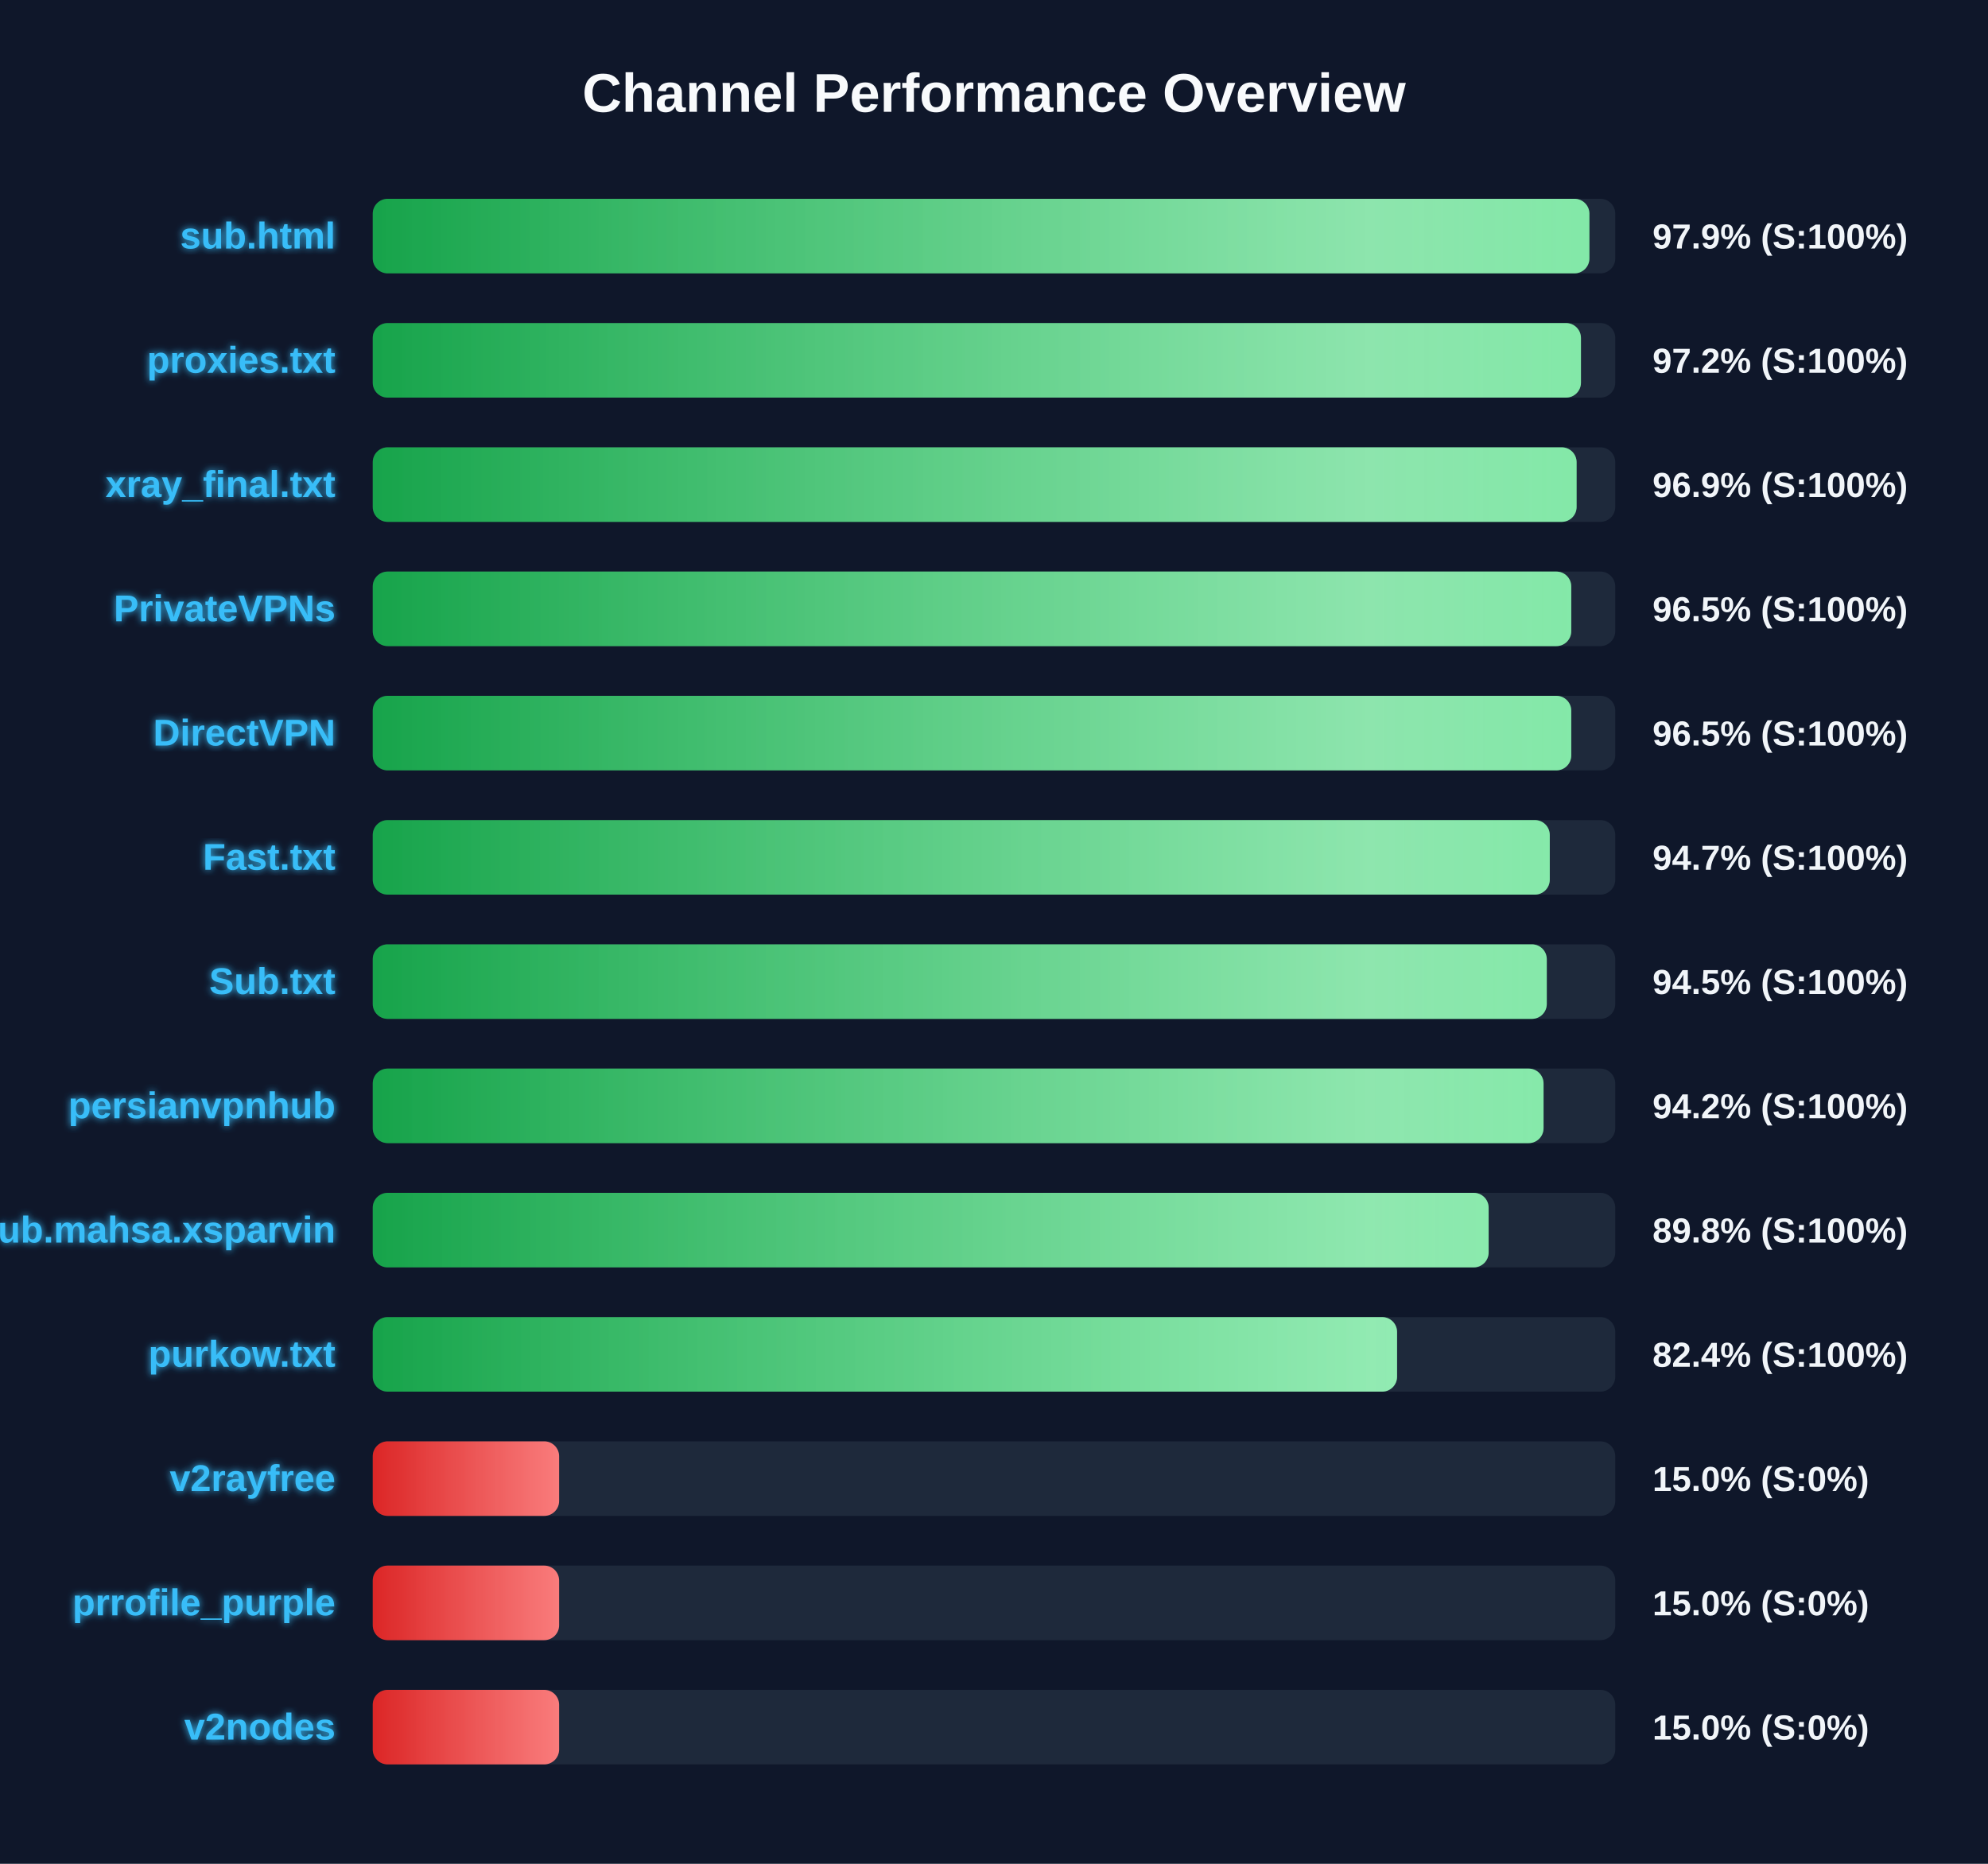
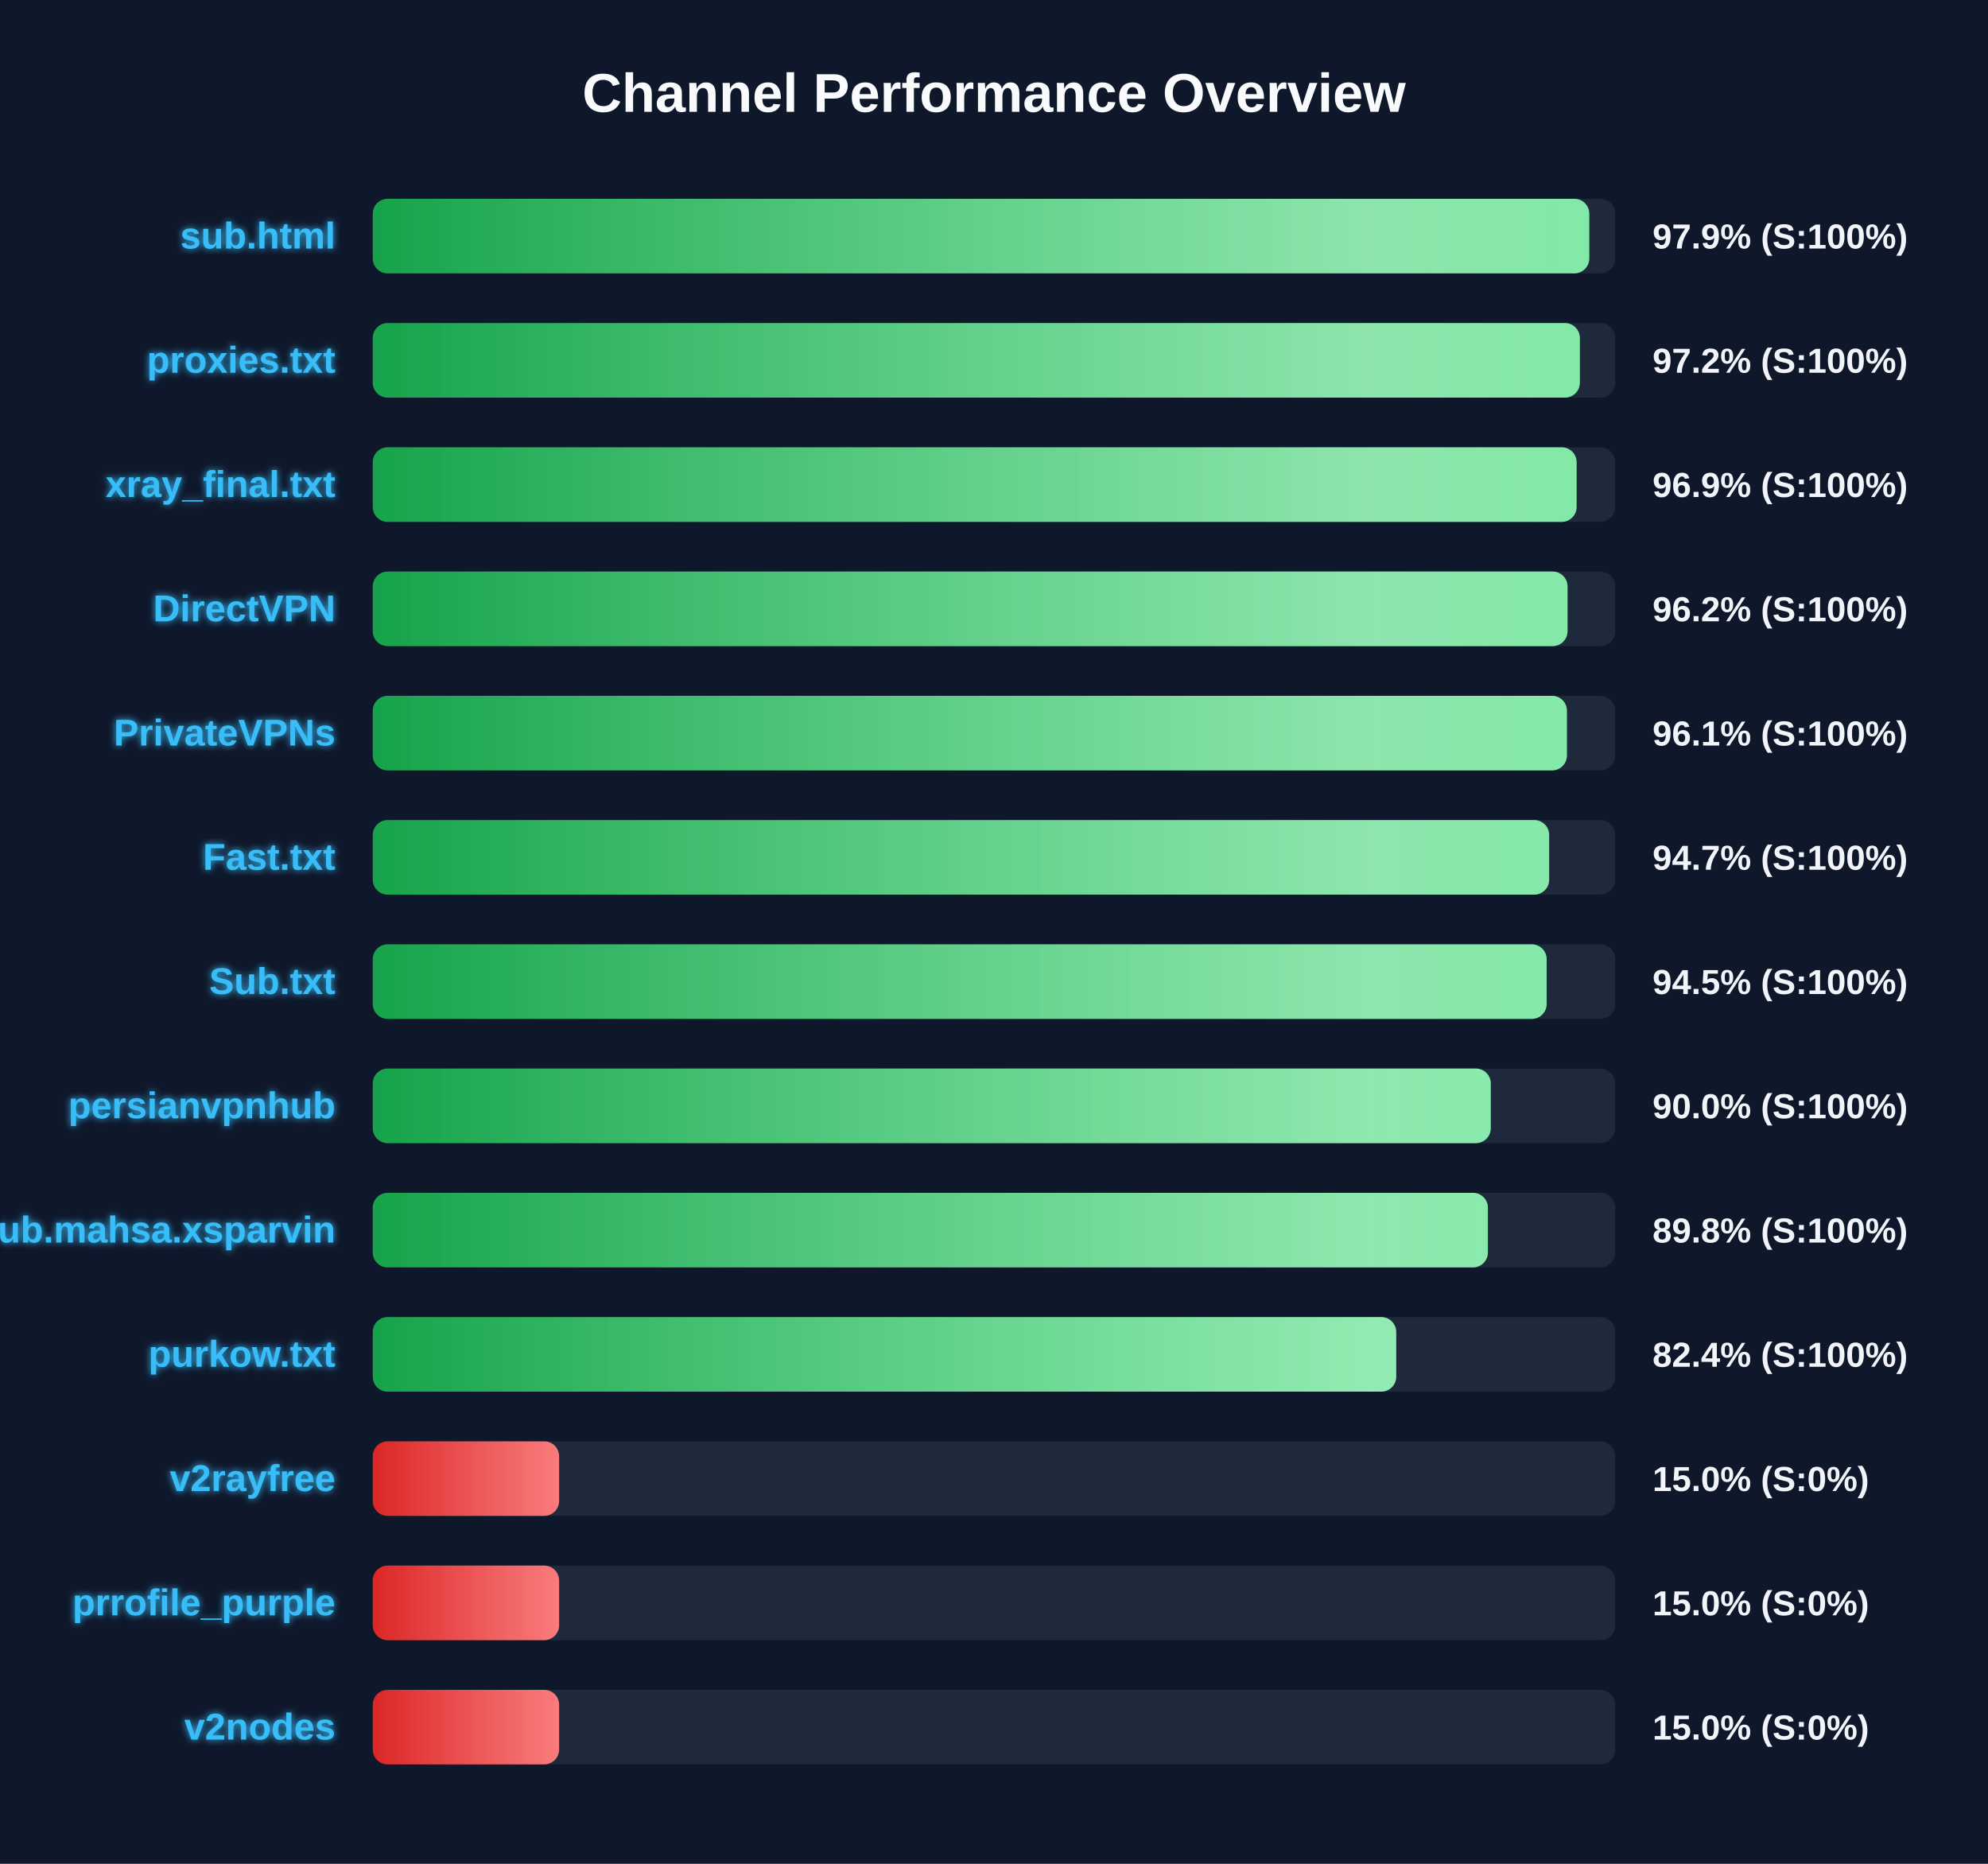
<svg xmlns="http://www.w3.org/2000/svg" width="800" height="750" version="1.1">
  <defs>
    <linearGradient id="grad-green" x1="0%" y1="0%" x2="100%" y2="0%">
      <stop offset="0%" stop-color="#16a34a" />
      <stop offset="100%" stop-color="#4ade80" />
    </linearGradient>
    <linearGradient id="grad-yellow" x1="0%" y1="0%" x2="100%" y2="0%">
      <stop offset="0%" stop-color="#ca8a04" />
      <stop offset="100%" stop-color="#fde047" />
    </linearGradient>
    <linearGradient id="grad-red" x1="0%" y1="0%" x2="100%" y2="0%">
      <stop offset="0%" stop-color="#dc2626" />
      <stop offset="100%" stop-color="#f87171" />
    </linearGradient>
    <linearGradient id="shimmer" x1="0%" y1="0%" x2="100%" y2="0%">
      <stop offset="0%" stop-color="rgba(255,255,255,0)" />
      <stop offset="50%" stop-color="rgba(255,255,255,0.4)" />
      <stop offset="100%" stop-color="rgba(255,255,255,0)" />
    </linearGradient>
    <filter id="glow" x="-20%" y="-20%" width="140%" height="140%">
      <feGaussianBlur stdDeviation="1.5" result="blur" />
      <feComposite in="SourceGraphic" in2="blur" operator="over" />
    </filter>
  </defs>
  <style>
        .bg-rect { fill: #0f172a; }
        .title { font: bold 22px 'Segoe UI', Arial, sans-serif; fill: #f8fafc; }
        .row { font: bold 15px 'Segoe UI', Arial, sans-serif; fill: #38bdf8; filter: url(#glow); }
        .score { font: bold 14px 'Segoe UI', Arial, sans-serif; fill: #f1f5f9; }
        @keyframes shimmer-anim {
            0% { transform: translateX(-100%); }
            100% { transform: translateX(200%); }
        }
        .shimmer-rect {
            animation: shimmer-anim 2.5s infinite linear;
        }
    </style>
  <rect width="100%" height="100%" class="bg-rect" />
  <text x="400" y="45" text-anchor="middle" class="title">Channel Performance Overview</text>
  <rect x="150" y="80" width="500" height="30" fill="#1e293b" rx="6" />
  <clipPath id="clip-0">
-     <rect x="150" y="80" width="489.6" height="30" rx="6" />
+     <rect x="150" y="80" width="489.55" height="30" rx="6" />
  </clipPath>
-   <rect x="150" y="80" width="489.6" height="30" fill="url(#grad-green)" rx="6" />
+   <rect x="150" y="80" width="489.55" height="30" fill="url(#grad-green)" rx="6" />
  <g clip-path="url(#clip-0)">
    <rect x="150" y="80" width="100%" height="30" fill="url(#shimmer)" class="shimmer-rect" />
  </g>
  <text x="135" y="100" text-anchor="end" class="row">sub.html</text>
  <text x="665" y="100" text-anchor="start" class="score">97.9% (S:100%)</text>
  <rect x="150" y="130" width="500" height="30" fill="#1e293b" rx="6" />
  <clipPath id="clip-1">
-     <rect x="150" y="130" width="486.2" height="30" rx="6" />
+     <rect x="150" y="130" width="485.75" height="30" rx="6" />
  </clipPath>
-   <rect x="150" y="130" width="486.2" height="30" fill="url(#grad-green)" rx="6" />
+   <rect x="150" y="130" width="485.75" height="30" fill="url(#grad-green)" rx="6" />
  <g clip-path="url(#clip-1)">
    <rect x="150" y="130" width="100%" height="30" fill="url(#shimmer)" class="shimmer-rect" />
  </g>
  <text x="135" y="150" text-anchor="end" class="row">proxies.txt</text>
  <text x="665" y="150" text-anchor="start" class="score">97.2% (S:100%)</text>
  <rect x="150" y="180" width="500" height="30" fill="#1e293b" rx="6" />
  <clipPath id="clip-2">
    <rect x="150" y="180" width="484.45" height="30" rx="6" />
  </clipPath>
  <rect x="150" y="180" width="484.45" height="30" fill="url(#grad-green)" rx="6" />
  <g clip-path="url(#clip-2)">
    <rect x="150" y="180" width="100%" height="30" fill="url(#shimmer)" class="shimmer-rect" />
  </g>
  <text x="135" y="200" text-anchor="end" class="row">xray_final.txt</text>
  <text x="665" y="200" text-anchor="start" class="score">96.9% (S:100%)</text>
  <rect x="150" y="230" width="500" height="30" fill="#1e293b" rx="6" />
  <clipPath id="clip-3">
-     <rect x="150" y="230" width="482.3" height="30" rx="6" />
+     <rect x="150" y="230" width="480.8" height="30" rx="6" />
  </clipPath>
-   <rect x="150" y="230" width="482.3" height="30" fill="url(#grad-green)" rx="6" />
+   <rect x="150" y="230" width="480.8" height="30" fill="url(#grad-green)" rx="6" />
  <g clip-path="url(#clip-3)">
    <rect x="150" y="230" width="100%" height="30" fill="url(#shimmer)" class="shimmer-rect" />
  </g>
-   <text x="135" y="250" text-anchor="end" class="row">PrivateVPNs</text>
-   <text x="665" y="250" text-anchor="start" class="score">96.5% (S:100%)</text>
+   <text x="135" y="250" text-anchor="end" class="row">DirectVPN</text>
+   <text x="665" y="250" text-anchor="start" class="score">96.2% (S:100%)</text>
  <rect x="150" y="280" width="500" height="30" fill="#1e293b" rx="6" />
  <clipPath id="clip-4">
-     <rect x="150" y="280" width="482.3" height="30" rx="6" />
+     <rect x="150" y="280" width="480.55" height="30" rx="6" />
  </clipPath>
-   <rect x="150" y="280" width="482.3" height="30" fill="url(#grad-green)" rx="6" />
+   <rect x="150" y="280" width="480.55" height="30" fill="url(#grad-green)" rx="6" />
  <g clip-path="url(#clip-4)">
    <rect x="150" y="280" width="100%" height="30" fill="url(#shimmer)" class="shimmer-rect" />
  </g>
-   <text x="135" y="300" text-anchor="end" class="row">DirectVPN</text>
-   <text x="665" y="300" text-anchor="start" class="score">96.5% (S:100%)</text>
+   <text x="135" y="300" text-anchor="end" class="row">PrivateVPNs</text>
+   <text x="665" y="300" text-anchor="start" class="score">96.1% (S:100%)</text>
  <rect x="150" y="330" width="500" height="30" fill="#1e293b" rx="6" />
  <clipPath id="clip-5">
-     <rect x="150" y="330" width="473.65" height="30" rx="6" />
+     <rect x="150" y="330" width="473.4" height="30" rx="6" />
  </clipPath>
-   <rect x="150" y="330" width="473.65" height="30" fill="url(#grad-green)" rx="6" />
+   <rect x="150" y="330" width="473.4" height="30" fill="url(#grad-green)" rx="6" />
  <g clip-path="url(#clip-5)">
    <rect x="150" y="330" width="100%" height="30" fill="url(#shimmer)" class="shimmer-rect" />
  </g>
  <text x="135" y="350" text-anchor="end" class="row">Fast.txt</text>
  <text x="665" y="350" text-anchor="start" class="score">94.7% (S:100%)</text>
  <rect x="150" y="380" width="500" height="30" fill="#1e293b" rx="6" />
  <clipPath id="clip-6">
-     <rect x="150" y="380" width="472.45" height="30" rx="6" />
+     <rect x="150" y="380" width="472.4" height="30" rx="6" />
  </clipPath>
-   <rect x="150" y="380" width="472.45" height="30" fill="url(#grad-green)" rx="6" />
+   <rect x="150" y="380" width="472.4" height="30" fill="url(#grad-green)" rx="6" />
  <g clip-path="url(#clip-6)">
    <rect x="150" y="380" width="100%" height="30" fill="url(#shimmer)" class="shimmer-rect" />
  </g>
  <text x="135" y="400" text-anchor="end" class="row">Sub.txt</text>
  <text x="665" y="400" text-anchor="start" class="score">94.5% (S:100%)</text>
  <rect x="150" y="430" width="500" height="30" fill="#1e293b" rx="6" />
  <clipPath id="clip-7">
-     <rect x="150" y="430" width="471.15" height="30" rx="6" />
+     <rect x="150" y="430" width="449.9" height="30" rx="6" />
  </clipPath>
-   <rect x="150" y="430" width="471.15" height="30" fill="url(#grad-green)" rx="6" />
+   <rect x="150" y="430" width="449.9" height="30" fill="url(#grad-green)" rx="6" />
  <g clip-path="url(#clip-7)">
    <rect x="150" y="430" width="100%" height="30" fill="url(#shimmer)" class="shimmer-rect" />
  </g>
  <text x="135" y="450" text-anchor="end" class="row">persianvpnhub</text>
-   <text x="665" y="450" text-anchor="start" class="score">94.2% (S:100%)</text>
+   <text x="665" y="450" text-anchor="start" class="score">90.0% (S:100%)</text>
  <rect x="150" y="480" width="500" height="30" fill="#1e293b" rx="6" />
  <clipPath id="clip-8">
-     <rect x="150" y="480" width="449.05" height="30" rx="6" />
+     <rect x="150" y="480" width="448.75" height="30" rx="6" />
  </clipPath>
-   <rect x="150" y="480" width="449.05" height="30" fill="url(#grad-green)" rx="6" />
+   <rect x="150" y="480" width="448.75" height="30" fill="url(#grad-green)" rx="6" />
  <g clip-path="url(#clip-8)">
    <rect x="150" y="480" width="100%" height="30" fill="url(#shimmer)" class="shimmer-rect" />
  </g>
  <text x="135" y="500" text-anchor="end" class="row">Sub.mahsa.xsparvin</text>
  <text x="665" y="500" text-anchor="start" class="score">89.8% (S:100%)</text>
  <rect x="150" y="530" width="500" height="30" fill="#1e293b" rx="6" />
  <clipPath id="clip-9">
-     <rect x="150" y="530" width="412.2" height="30" rx="6" />
+     <rect x="150" y="530" width="411.85" height="30" rx="6" />
  </clipPath>
-   <rect x="150" y="530" width="412.2" height="30" fill="url(#grad-green)" rx="6" />
+   <rect x="150" y="530" width="411.85" height="30" fill="url(#grad-green)" rx="6" />
  <g clip-path="url(#clip-9)">
    <rect x="150" y="530" width="100%" height="30" fill="url(#shimmer)" class="shimmer-rect" />
  </g>
  <text x="135" y="550" text-anchor="end" class="row">purkow.txt</text>
  <text x="665" y="550" text-anchor="start" class="score">82.4% (S:100%)</text>
  <rect x="150" y="580" width="500" height="30" fill="#1e293b" rx="6" />
  <clipPath id="clip-10">
    <rect x="150" y="580" width="75.0" height="30" rx="6" />
  </clipPath>
  <rect x="150" y="580" width="75.0" height="30" fill="url(#grad-red)" rx="6" />
  <g clip-path="url(#clip-10)">
    <rect x="150" y="580" width="100%" height="30" fill="url(#shimmer)" class="shimmer-rect" />
  </g>
  <text x="135" y="600" text-anchor="end" class="row">v2rayfree</text>
  <text x="665" y="600" text-anchor="start" class="score">15.0% (S:0%)</text>
  <rect x="150" y="630" width="500" height="30" fill="#1e293b" rx="6" />
  <clipPath id="clip-11">
    <rect x="150" y="630" width="75.0" height="30" rx="6" />
  </clipPath>
  <rect x="150" y="630" width="75.0" height="30" fill="url(#grad-red)" rx="6" />
  <g clip-path="url(#clip-11)">
    <rect x="150" y="630" width="100%" height="30" fill="url(#shimmer)" class="shimmer-rect" />
  </g>
  <text x="135" y="650" text-anchor="end" class="row">prrofile_purple</text>
  <text x="665" y="650" text-anchor="start" class="score">15.0% (S:0%)</text>
  <rect x="150" y="680" width="500" height="30" fill="#1e293b" rx="6" />
  <clipPath id="clip-12">
    <rect x="150" y="680" width="75.0" height="30" rx="6" />
  </clipPath>
  <rect x="150" y="680" width="75.0" height="30" fill="url(#grad-red)" rx="6" />
  <g clip-path="url(#clip-12)">
    <rect x="150" y="680" width="100%" height="30" fill="url(#shimmer)" class="shimmer-rect" />
  </g>
  <text x="135" y="700" text-anchor="end" class="row">v2nodes</text>
  <text x="665" y="700" text-anchor="start" class="score">15.0% (S:0%)</text>
</svg>
